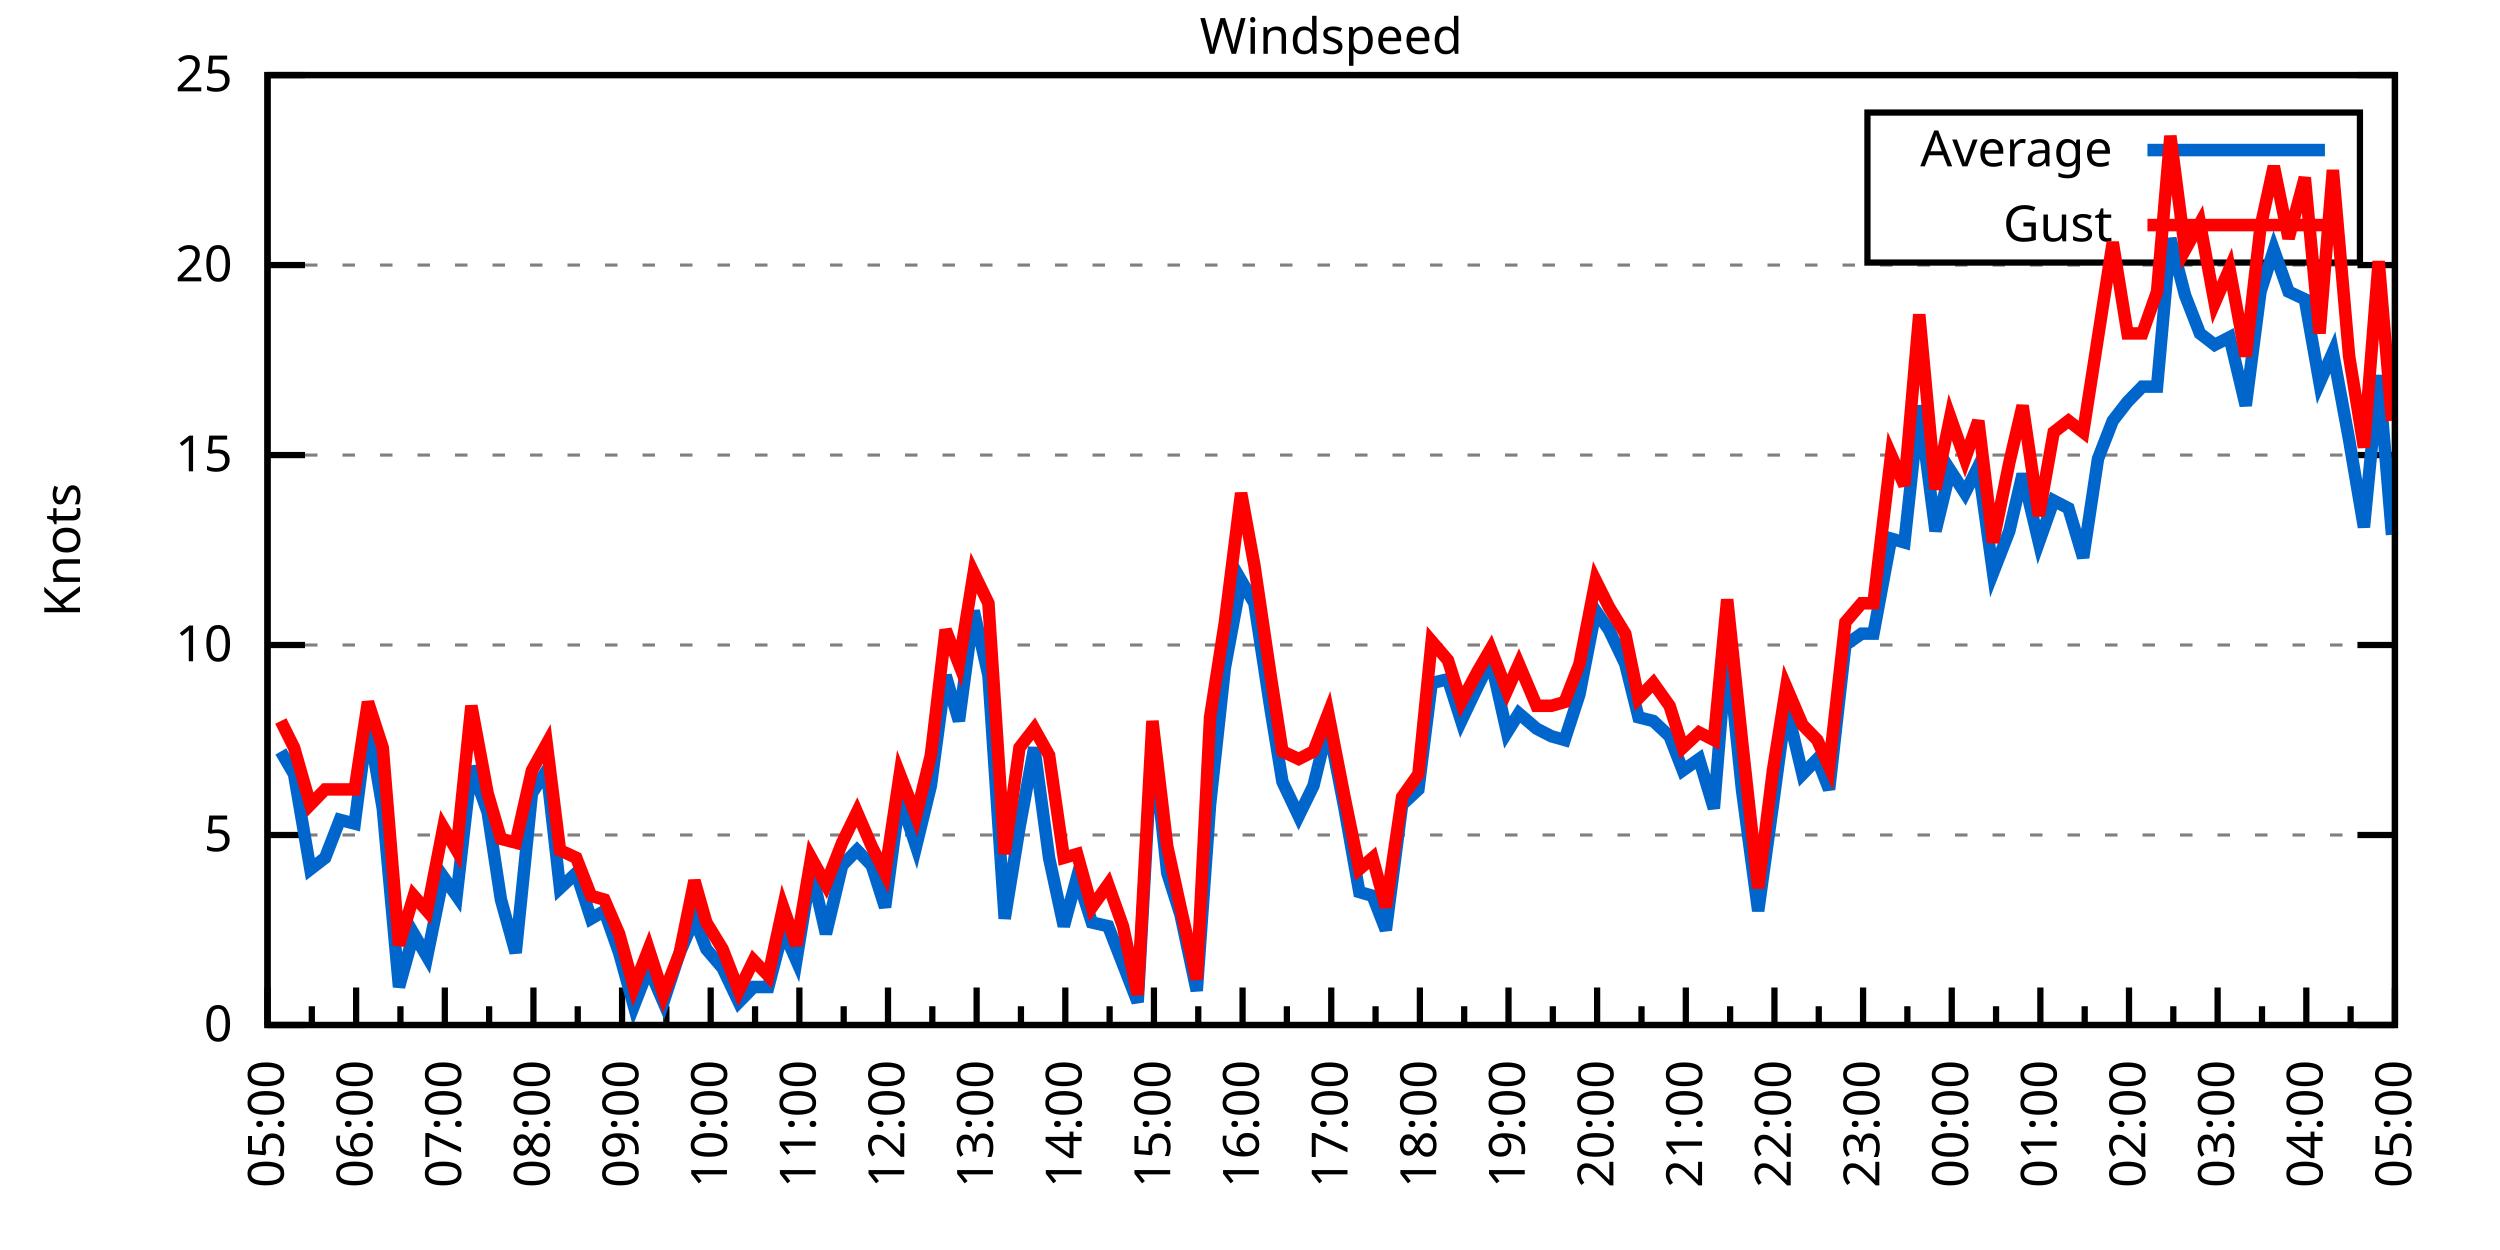
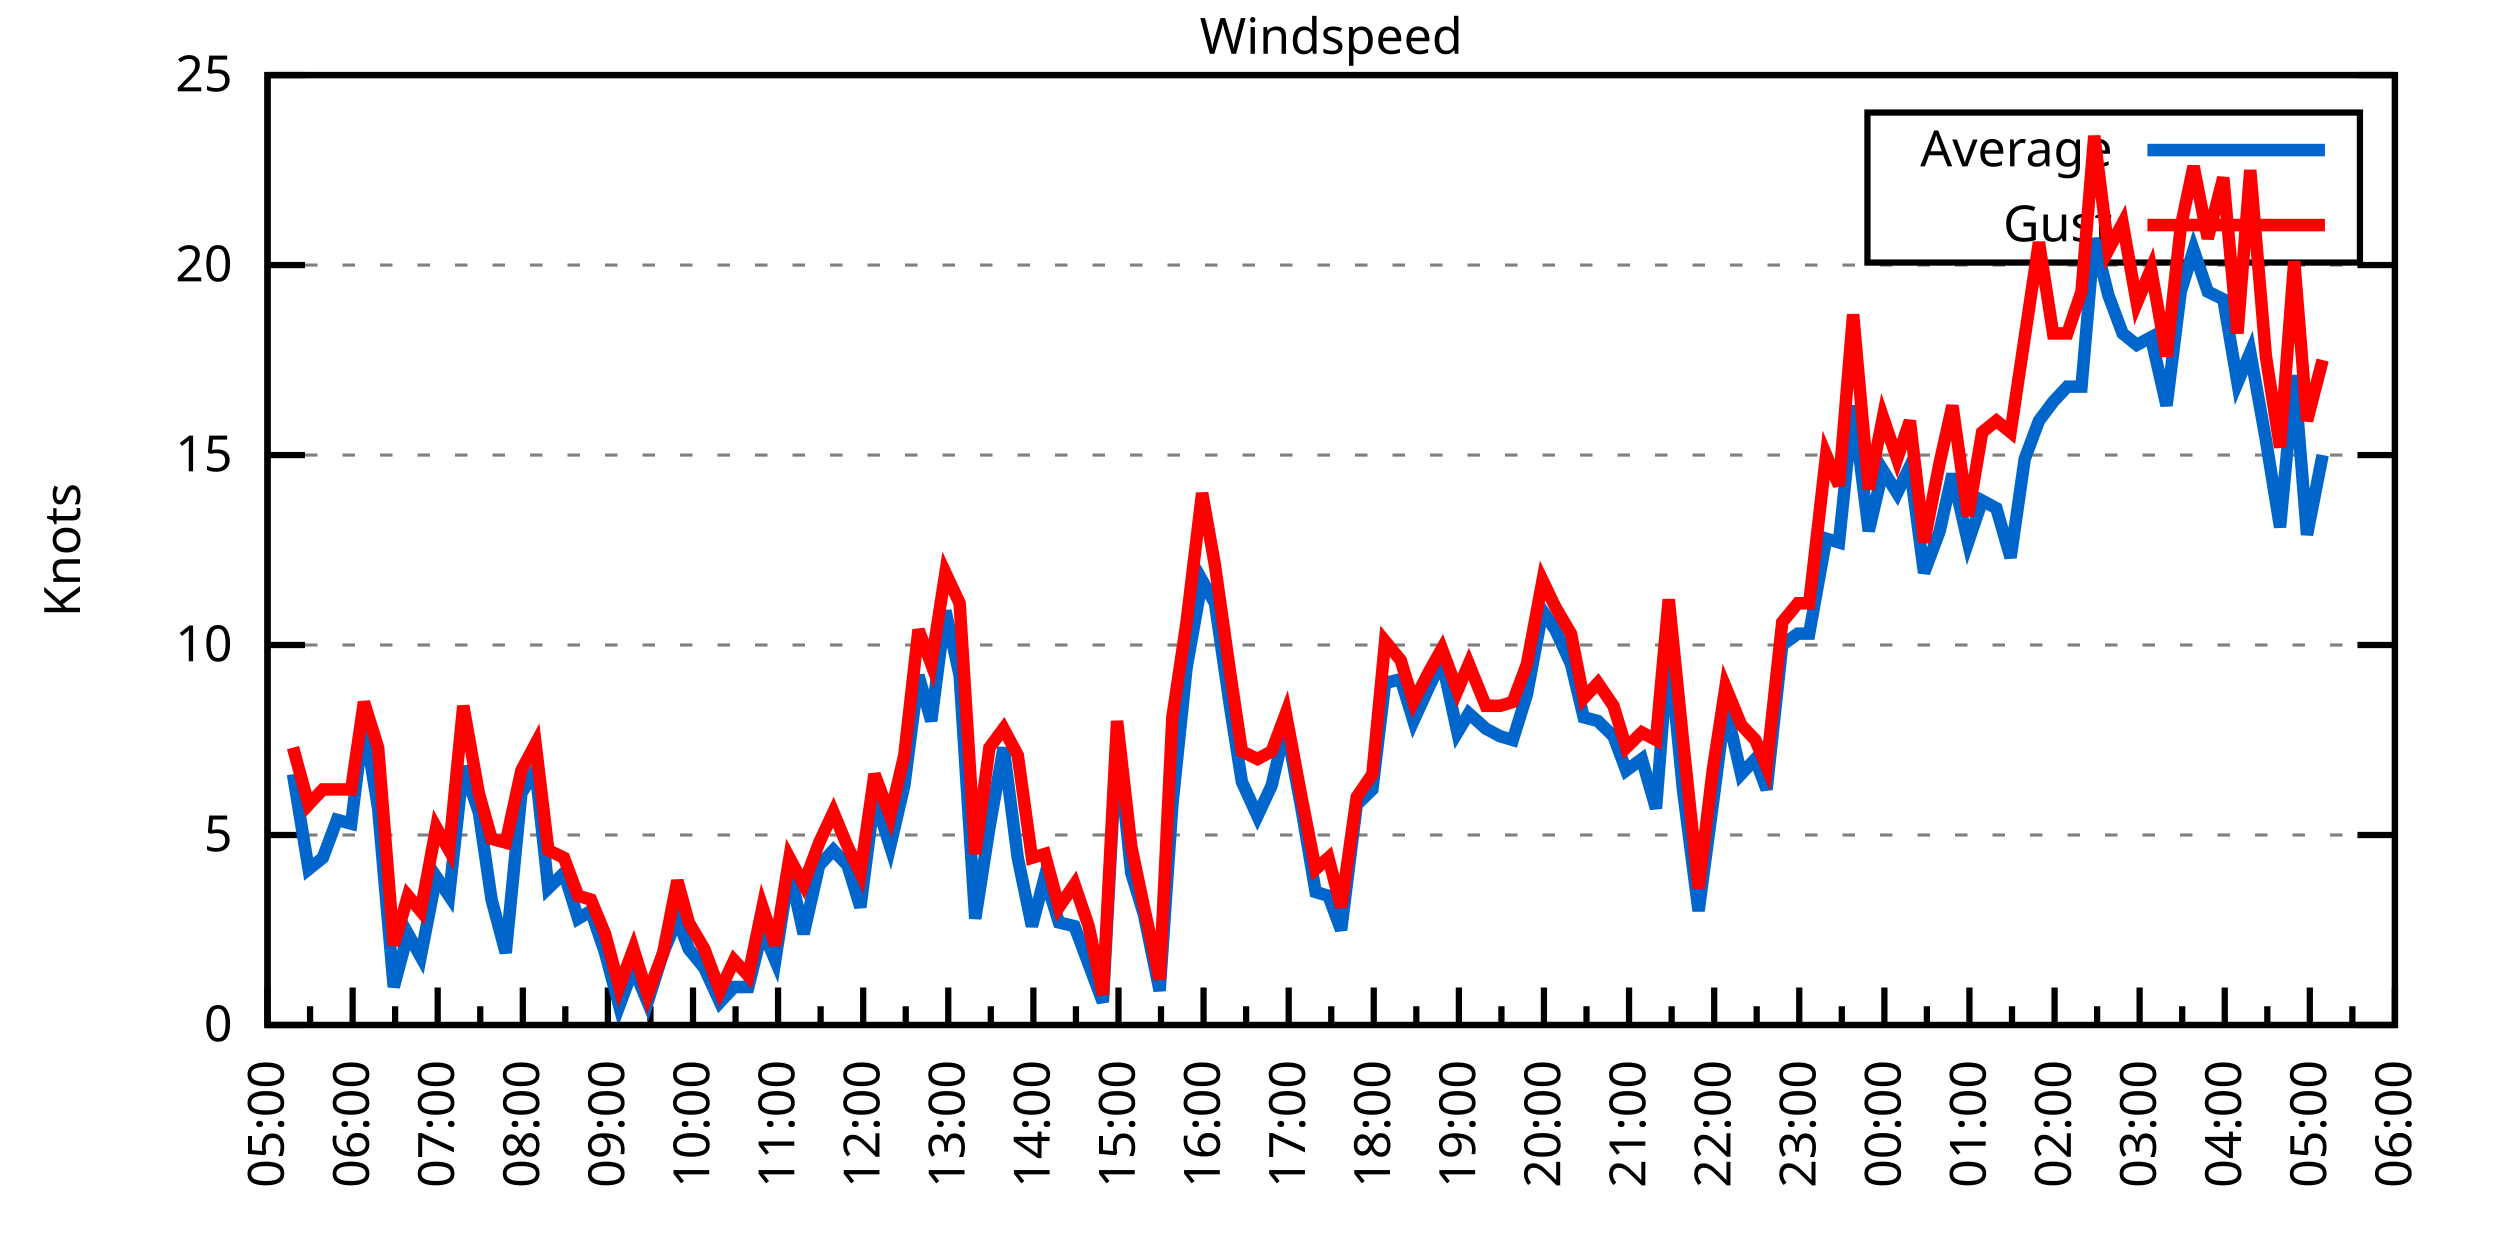
<svg xmlns="http://www.w3.org/2000/svg" xmlns:xlink="http://www.w3.org/1999/xlink" width="400" height="200" viewBox="0 0 400 200">
  <g id="gnuplot_canvas">
    <rect x="0" y="0" width="400" height="200" fill="none" />
    <defs>
      <circle id="gpDot" r="0.5" stroke-width="0.5" stroke="currentColor" />
      <path id="gpPt0" stroke-width="0.333" stroke="currentColor" d="M-1,0 h2 M0,-1 v2" />
      <path id="gpPt1" stroke-width="0.333" stroke="currentColor" d="M-1,-1 L1,1 M1,-1 L-1,1" />
      <path id="gpPt2" stroke-width="0.333" stroke="currentColor" d="M-1,0 L1,0 M0,-1 L0,1 M-1,-1 L1,1 M-1,1 L1,-1" />
      <rect id="gpPt3" stroke-width="0.333" stroke="currentColor" x="-1" y="-1" width="2" height="2" />
      <rect id="gpPt4" stroke-width="0.333" stroke="currentColor" fill="currentColor" x="-1" y="-1" width="2" height="2" />
      <circle id="gpPt5" stroke-width="0.333" stroke="currentColor" cx="0" cy="0" r="1" />
      <use xlink:href="#gpPt5" id="gpPt6" fill="currentColor" stroke="none" />
      <path id="gpPt7" stroke-width="0.333" stroke="currentColor" d="M0,-1.33 L-1.33,0.67 L1.33,0.67 z" />
      <use xlink:href="#gpPt7" id="gpPt8" fill="currentColor" stroke="none" />
      <use xlink:href="#gpPt7" id="gpPt9" stroke="currentColor" transform="rotate(180)" />
      <use xlink:href="#gpPt9" id="gpPt10" fill="currentColor" stroke="none" />
      <use xlink:href="#gpPt3" id="gpPt11" stroke="currentColor" transform="rotate(45)" />
      <use xlink:href="#gpPt11" id="gpPt12" fill="currentColor" stroke="none" />
      <path id="gpPt13" stroke-width="0.333" stroke="currentColor" d="M0,1.330 L1.265,0.411 L0.782,-1.067 L-0.782,-1.076 L-1.265,0.411 z" />
      <use xlink:href="#gpPt13" id="gpPt14" fill="currentColor" stroke="none" />
      <filter id="textbox" filterUnits="objectBoundingBox" x="0" y="0" height="1" width="1">
        <feFlood flood-color="white" flood-opacity="1" result="bgnd" />
        <feComposite in="SourceGraphic" in2="bgnd" operator="atop" />
      </filter>
      <filter id="greybox" filterUnits="objectBoundingBox" x="0" y="0" height="1" width="1">
        <feFlood flood-color="lightgrey" flood-opacity="1" result="grey" />
        <feComposite in="SourceGraphic" in2="grey" operator="atop" />
      </filter>
    </defs>
    <g fill="none" color="white" stroke="currentColor" stroke-width="1.00" stroke-linecap="butt" stroke-linejoin="miter">
</g>
    <g fill="none" color="black" stroke="currentColor" stroke-width="1.00" stroke-linecap="butt" stroke-linejoin="miter">
      <g stroke="none" shape-rendering="crispEdges">
        <polygon fill="rgb(255, 255, 255)" points="42.80,164.00 383.18,164.00 383.18,12.02 42.80,12.02 " />
      </g>
    </g>
    <g fill="none" color="black" stroke="currentColor" stroke-width="1.00" stroke-linecap="butt" stroke-linejoin="miter">
</g>
    <g fill="none" color="black" stroke="black" stroke-width="0.50" stroke-linecap="butt" stroke-linejoin="miter">
</g>
    <g fill="none" color="gray" stroke="currentColor" stroke-width="0.50" stroke-linecap="butt" stroke-linejoin="miter">
      <path stroke="gray" stroke-dasharray="2,4" class="gridline" d="M42.80,164.00 L383.19,164.00  " />
    </g>
    <g fill="none" color="gray" stroke="gray" stroke-width="1.00" stroke-linecap="butt" stroke-linejoin="miter">
</g>
    <g fill="none" color="black" stroke="currentColor" stroke-width="1.00" stroke-linecap="butt" stroke-linejoin="miter">
      <path stroke="black" d="M42.80,164.00 L48.80,164.00 M383.19,164.00 L377.19,164.00  " />
      <g transform="translate(37.20,166.60)" stroke="none" fill="black" font-family="Sans" font-size="8.00" text-anchor="end">
        <text>
          <tspan font-family="Sans"> 0</tspan>
        </text>
      </g>
    </g>
    <g fill="none" color="black" stroke="currentColor" stroke-width="1.00" stroke-linecap="butt" stroke-linejoin="miter">
</g>
    <g fill="none" color="black" stroke="black" stroke-width="0.50" stroke-linecap="butt" stroke-linejoin="miter">
</g>
    <g fill="none" color="gray" stroke="currentColor" stroke-width="0.50" stroke-linecap="butt" stroke-linejoin="miter">
      <path stroke="gray" stroke-dasharray="2,4" class="gridline" d="M42.80,133.60 L383.19,133.60  " />
    </g>
    <g fill="none" color="gray" stroke="gray" stroke-width="1.00" stroke-linecap="butt" stroke-linejoin="miter">
</g>
    <g fill="none" color="black" stroke="currentColor" stroke-width="1.00" stroke-linecap="butt" stroke-linejoin="miter">
      <path stroke="black" d="M42.80,133.60 L48.80,133.60 M383.19,133.60 L377.19,133.60  " />
      <g transform="translate(37.20,136.20)" stroke="none" fill="black" font-family="Sans" font-size="8.00" text-anchor="end">
        <text>
          <tspan font-family="Sans"> 5</tspan>
        </text>
      </g>
    </g>
    <g fill="none" color="black" stroke="currentColor" stroke-width="1.00" stroke-linecap="butt" stroke-linejoin="miter">
</g>
    <g fill="none" color="black" stroke="black" stroke-width="0.50" stroke-linecap="butt" stroke-linejoin="miter">
</g>
    <g fill="none" color="gray" stroke="currentColor" stroke-width="0.50" stroke-linecap="butt" stroke-linejoin="miter">
      <path stroke="gray" stroke-dasharray="2,4" class="gridline" d="M42.80,103.20 L383.19,103.20  " />
    </g>
    <g fill="none" color="gray" stroke="gray" stroke-width="1.00" stroke-linecap="butt" stroke-linejoin="miter">
</g>
    <g fill="none" color="black" stroke="currentColor" stroke-width="1.00" stroke-linecap="butt" stroke-linejoin="miter">
      <path stroke="black" d="M42.80,103.20 L48.80,103.20 M383.19,103.20 L377.19,103.20  " />
      <g transform="translate(37.20,105.80)" stroke="none" fill="black" font-family="Sans" font-size="8.00" text-anchor="end">
        <text>
          <tspan font-family="Sans"> 10</tspan>
        </text>
      </g>
    </g>
    <g fill="none" color="black" stroke="currentColor" stroke-width="1.00" stroke-linecap="butt" stroke-linejoin="miter">
</g>
    <g fill="none" color="black" stroke="black" stroke-width="0.50" stroke-linecap="butt" stroke-linejoin="miter">
</g>
    <g fill="none" color="gray" stroke="currentColor" stroke-width="0.50" stroke-linecap="butt" stroke-linejoin="miter">
      <path stroke="gray" stroke-dasharray="2,4" class="gridline" d="M42.80,72.81 L383.19,72.81  " />
    </g>
    <g fill="none" color="gray" stroke="gray" stroke-width="1.00" stroke-linecap="butt" stroke-linejoin="miter">
</g>
    <g fill="none" color="black" stroke="currentColor" stroke-width="1.00" stroke-linecap="butt" stroke-linejoin="miter">
      <path stroke="black" d="M42.80,72.81 L48.80,72.81 M383.19,72.81 L377.19,72.81  " />
      <g transform="translate(37.20,75.41)" stroke="none" fill="black" font-family="Sans" font-size="8.00" text-anchor="end">
        <text>
          <tspan font-family="Sans"> 15</tspan>
        </text>
      </g>
    </g>
    <g fill="none" color="black" stroke="currentColor" stroke-width="1.00" stroke-linecap="butt" stroke-linejoin="miter">
</g>
    <g fill="none" color="black" stroke="black" stroke-width="0.50" stroke-linecap="butt" stroke-linejoin="miter">
</g>
    <g fill="none" color="gray" stroke="currentColor" stroke-width="0.50" stroke-linecap="butt" stroke-linejoin="miter">
      <path stroke="gray" stroke-dasharray="2,4" class="gridline" d="M42.80,42.41 L383.19,42.41  " />
    </g>
    <g fill="none" color="gray" stroke="gray" stroke-width="1.00" stroke-linecap="butt" stroke-linejoin="miter">
</g>
    <g fill="none" color="black" stroke="currentColor" stroke-width="1.00" stroke-linecap="butt" stroke-linejoin="miter">
      <path stroke="black" d="M42.80,42.41 L48.80,42.41 M383.19,42.41 L377.19,42.41  " />
      <g transform="translate(37.20,45.01)" stroke="none" fill="black" font-family="Sans" font-size="8.00" text-anchor="end">
        <text>
          <tspan font-family="Sans"> 20</tspan>
        </text>
      </g>
    </g>
    <g fill="none" color="black" stroke="currentColor" stroke-width="1.00" stroke-linecap="butt" stroke-linejoin="miter">
</g>
    <g fill="none" color="black" stroke="black" stroke-width="0.50" stroke-linecap="butt" stroke-linejoin="miter">
</g>
    <g fill="none" color="gray" stroke="currentColor" stroke-width="0.50" stroke-linecap="butt" stroke-linejoin="miter">
      <path stroke="gray" stroke-dasharray="2,4" class="gridline" d="M42.80,12.01 L383.19,12.01  " />
    </g>
    <g fill="none" color="gray" stroke="gray" stroke-width="1.00" stroke-linecap="butt" stroke-linejoin="miter">
</g>
    <g fill="none" color="black" stroke="currentColor" stroke-width="1.00" stroke-linecap="butt" stroke-linejoin="miter">
      <path stroke="black" d="M42.80,12.01 L48.80,12.01 M383.19,12.01 L377.19,12.01  " />
      <g transform="translate(37.20,14.61)" stroke="none" fill="black" font-family="Sans" font-size="8.00" text-anchor="end">
        <text>
          <tspan font-family="Sans"> 25</tspan>
        </text>
      </g>
    </g>
    <g fill="none" color="black" stroke="currentColor" stroke-width="1.00" stroke-linecap="butt" stroke-linejoin="miter">
      <path stroke="black" d="M42.80,164.00 L42.80,158.00  " />
      <g transform="translate(45.40,169.60) rotate(270)" stroke="none" fill="black" font-family="Sans" font-size="8.00" text-anchor="end">
        <text>
          <tspan font-family="Sans">05:00</tspan>
        </text>
      </g>
    </g>
    <g fill="none" color="black" stroke="currentColor" stroke-width="1.00" stroke-linecap="butt" stroke-linejoin="miter">
-       <path stroke="black" d="M49.89,164.00 L49.89,161.00 M56.98,164.00 L56.98,158.00  " />
-       <g transform="translate(59.58,169.60) rotate(270)" stroke="none" fill="black" font-family="Sans" font-size="8.00" text-anchor="end">
+       <path stroke="black" d="M49.61,164.00 L49.61,161.00 M56.42,164.00 L56.42,158.00  " />
+       <g transform="translate(59.02,169.60) rotate(270)" stroke="none" fill="black" font-family="Sans" font-size="8.00" text-anchor="end">
        <text>
          <tspan font-family="Sans">06:00</tspan>
        </text>
      </g>
    </g>
    <g fill="none" color="black" stroke="currentColor" stroke-width="1.00" stroke-linecap="butt" stroke-linejoin="miter">
-       <path stroke="black" d="M64.07,164.00 L64.07,161.00 M71.17,164.00 L71.17,158.00  " />
-       <g transform="translate(73.77,169.60) rotate(270)" stroke="none" fill="black" font-family="Sans" font-size="8.00" text-anchor="end">
+       <path stroke="black" d="M63.22,164.00 L63.22,161.00 M70.03,164.00 L70.03,158.00  " />
+       <g transform="translate(72.63,169.60) rotate(270)" stroke="none" fill="black" font-family="Sans" font-size="8.00" text-anchor="end">
        <text>
          <tspan font-family="Sans">07:00</tspan>
        </text>
      </g>
    </g>
    <g fill="none" color="black" stroke="currentColor" stroke-width="1.00" stroke-linecap="butt" stroke-linejoin="miter">
-       <path stroke="black" d="M78.26,164.00 L78.26,161.00 M85.35,164.00 L85.35,158.00  " />
-       <g transform="translate(87.95,169.60) rotate(270)" stroke="none" fill="black" font-family="Sans" font-size="8.00" text-anchor="end">
+       <path stroke="black" d="M76.84,164.00 L76.84,161.00 M83.65,164.00 L83.65,158.00  " />
+       <g transform="translate(86.25,169.60) rotate(270)" stroke="none" fill="black" font-family="Sans" font-size="8.00" text-anchor="end">
        <text>
          <tspan font-family="Sans">08:00</tspan>
        </text>
      </g>
    </g>
    <g fill="none" color="black" stroke="currentColor" stroke-width="1.00" stroke-linecap="butt" stroke-linejoin="miter">
-       <path stroke="black" d="M92.44,164.00 L92.44,161.00 M99.53,164.00 L99.53,158.00  " />
-       <g transform="translate(102.13,169.60) rotate(270)" stroke="none" fill="black" font-family="Sans" font-size="8.00" text-anchor="end">
+       <path stroke="black" d="M90.45,164.00 L90.45,161.00 M97.26,164.00 L97.26,158.00  " />
+       <g transform="translate(99.86,169.60) rotate(270)" stroke="none" fill="black" font-family="Sans" font-size="8.00" text-anchor="end">
        <text>
          <tspan font-family="Sans">09:00</tspan>
        </text>
      </g>
    </g>
    <g fill="none" color="black" stroke="currentColor" stroke-width="1.00" stroke-linecap="butt" stroke-linejoin="miter">
-       <path stroke="black" d="M106.62,164.00 L106.62,161.00 M113.71,164.00 L113.71,158.00  " />
-       <g transform="translate(116.31,169.60) rotate(270)" stroke="none" fill="black" font-family="Sans" font-size="8.00" text-anchor="end">
+       <path stroke="black" d="M104.07,164.00 L104.07,161.00 M110.88,164.00 L110.88,158.00  " />
+       <g transform="translate(113.48,169.60) rotate(270)" stroke="none" fill="black" font-family="Sans" font-size="8.00" text-anchor="end">
        <text>
          <tspan font-family="Sans">10:00</tspan>
        </text>
      </g>
    </g>
    <g fill="none" color="black" stroke="currentColor" stroke-width="1.00" stroke-linecap="butt" stroke-linejoin="miter">
-       <path stroke="black" d="M120.81,164.00 L120.81,161.00 M127.90,164.00 L127.90,158.00  " />
-       <g transform="translate(130.50,169.60) rotate(270)" stroke="none" fill="black" font-family="Sans" font-size="8.00" text-anchor="end">
+       <path stroke="black" d="M117.69,164.00 L117.69,161.00 M124.49,164.00 L124.49,158.00  " />
+       <g transform="translate(127.09,169.60) rotate(270)" stroke="none" fill="black" font-family="Sans" font-size="8.00" text-anchor="end">
        <text>
          <tspan font-family="Sans">11:00</tspan>
        </text>
      </g>
    </g>
    <g fill="none" color="black" stroke="currentColor" stroke-width="1.00" stroke-linecap="butt" stroke-linejoin="miter">
-       <path stroke="black" d="M134.99,164.00 L134.99,161.00 M142.08,164.00 L142.08,158.00  " />
-       <g transform="translate(144.68,169.60) rotate(270)" stroke="none" fill="black" font-family="Sans" font-size="8.00" text-anchor="end">
+       <path stroke="black" d="M131.30,164.00 L131.30,161.00 M138.11,164.00 L138.11,158.00  " />
+       <g transform="translate(140.71,169.60) rotate(270)" stroke="none" fill="black" font-family="Sans" font-size="8.00" text-anchor="end">
        <text>
          <tspan font-family="Sans">12:00</tspan>
        </text>
      </g>
    </g>
    <g fill="none" color="black" stroke="currentColor" stroke-width="1.00" stroke-linecap="butt" stroke-linejoin="miter">
-       <path stroke="black" d="M149.17,164.00 L149.17,161.00 M156.26,164.00 L156.26,158.00  " />
-       <g transform="translate(158.86,169.60) rotate(270)" stroke="none" fill="black" font-family="Sans" font-size="8.00" text-anchor="end">
+       <path stroke="black" d="M144.92,164.00 L144.92,161.00 M151.72,164.00 L151.72,158.00  " />
+       <g transform="translate(154.32,169.60) rotate(270)" stroke="none" fill="black" font-family="Sans" font-size="8.00" text-anchor="end">
        <text>
          <tspan font-family="Sans">13:00</tspan>
        </text>
      </g>
    </g>
    <g fill="none" color="black" stroke="currentColor" stroke-width="1.00" stroke-linecap="butt" stroke-linejoin="miter">
-       <path stroke="black" d="M163.35,164.00 L163.35,161.00 M170.45,164.00 L170.45,158.00  " />
-       <g transform="translate(173.05,169.60) rotate(270)" stroke="none" fill="black" font-family="Sans" font-size="8.00" text-anchor="end">
+       <path stroke="black" d="M158.53,164.00 L158.53,161.00 M165.34,164.00 L165.34,158.00  " />
+       <g transform="translate(167.94,169.60) rotate(270)" stroke="none" fill="black" font-family="Sans" font-size="8.00" text-anchor="end">
        <text>
          <tspan font-family="Sans">14:00</tspan>
        </text>
      </g>
    </g>
    <g fill="none" color="black" stroke="currentColor" stroke-width="1.00" stroke-linecap="butt" stroke-linejoin="miter">
-       <path stroke="black" d="M177.54,164.00 L177.54,161.00 M184.63,164.00 L184.63,158.00  " />
-       <g transform="translate(187.23,169.60) rotate(270)" stroke="none" fill="black" font-family="Sans" font-size="8.00" text-anchor="end">
+       <path stroke="black" d="M172.15,164.00 L172.15,161.00 M178.96,164.00 L178.96,158.00  " />
+       <g transform="translate(181.56,169.60) rotate(270)" stroke="none" fill="black" font-family="Sans" font-size="8.00" text-anchor="end">
        <text>
          <tspan font-family="Sans">15:00</tspan>
        </text>
      </g>
    </g>
    <g fill="none" color="black" stroke="currentColor" stroke-width="1.00" stroke-linecap="butt" stroke-linejoin="miter">
-       <path stroke="black" d="M191.72,164.00 L191.72,161.00 M198.81,164.00 L198.81,158.00  " />
-       <g transform="translate(201.41,169.60) rotate(270)" stroke="none" fill="black" font-family="Sans" font-size="8.00" text-anchor="end">
+       <path stroke="black" d="M185.76,164.00 L185.76,161.00 M192.57,164.00 L192.57,158.00  " />
+       <g transform="translate(195.17,169.60) rotate(270)" stroke="none" fill="black" font-family="Sans" font-size="8.00" text-anchor="end">
        <text>
          <tspan font-family="Sans">16:00</tspan>
        </text>
      </g>
    </g>
    <g fill="none" color="black" stroke="currentColor" stroke-width="1.00" stroke-linecap="butt" stroke-linejoin="miter">
-       <path stroke="black" d="M205.90,164.00 L205.90,161.00 M213.00,164.00 L213.00,158.00  " />
-       <g transform="translate(215.60,169.60) rotate(270)" stroke="none" fill="black" font-family="Sans" font-size="8.00" text-anchor="end">
+       <path stroke="black" d="M199.38,164.00 L199.38,161.00 M206.19,164.00 L206.19,158.00  " />
+       <g transform="translate(208.79,169.60) rotate(270)" stroke="none" fill="black" font-family="Sans" font-size="8.00" text-anchor="end">
        <text>
          <tspan font-family="Sans">17:00</tspan>
        </text>
      </g>
    </g>
    <g fill="none" color="black" stroke="currentColor" stroke-width="1.00" stroke-linecap="butt" stroke-linejoin="miter">
-       <path stroke="black" d="M220.09,164.00 L220.09,161.00 M227.18,164.00 L227.18,158.00  " />
-       <g transform="translate(229.78,169.60) rotate(270)" stroke="none" fill="black" font-family="Sans" font-size="8.00" text-anchor="end">
+       <path stroke="black" d="M213.00,164.00 L213.00,161.00 M219.80,164.00 L219.80,158.00  " />
+       <g transform="translate(222.40,169.60) rotate(270)" stroke="none" fill="black" font-family="Sans" font-size="8.00" text-anchor="end">
        <text>
          <tspan font-family="Sans">18:00</tspan>
        </text>
      </g>
    </g>
    <g fill="none" color="black" stroke="currentColor" stroke-width="1.00" stroke-linecap="butt" stroke-linejoin="miter">
-       <path stroke="black" d="M234.27,164.00 L234.27,161.00 M241.36,164.00 L241.36,158.00  " />
-       <g transform="translate(243.96,169.60) rotate(270)" stroke="none" fill="black" font-family="Sans" font-size="8.00" text-anchor="end">
+       <path stroke="black" d="M226.61,164.00 L226.61,161.00 M233.42,164.00 L233.42,158.00  " />
+       <g transform="translate(236.02,169.60) rotate(270)" stroke="none" fill="black" font-family="Sans" font-size="8.00" text-anchor="end">
        <text>
          <tspan font-family="Sans">19:00</tspan>
        </text>
      </g>
    </g>
    <g fill="none" color="black" stroke="currentColor" stroke-width="1.00" stroke-linecap="butt" stroke-linejoin="miter">
-       <path stroke="black" d="M248.45,164.00 L248.45,161.00 M255.54,164.00 L255.54,158.00  " />
-       <g transform="translate(258.14,169.60) rotate(270)" stroke="none" fill="black" font-family="Sans" font-size="8.00" text-anchor="end">
+       <path stroke="black" d="M240.23,164.00 L240.23,161.00 M247.03,164.00 L247.03,158.00  " />
+       <g transform="translate(249.63,169.60) rotate(270)" stroke="none" fill="black" font-family="Sans" font-size="8.00" text-anchor="end">
        <text>
          <tspan font-family="Sans">20:00</tspan>
        </text>
      </g>
    </g>
    <g fill="none" color="black" stroke="currentColor" stroke-width="1.00" stroke-linecap="butt" stroke-linejoin="miter">
-       <path stroke="black" d="M262.64,164.00 L262.64,161.00 M269.73,164.00 L269.73,158.00  " />
-       <g transform="translate(272.33,169.60) rotate(270)" stroke="none" fill="black" font-family="Sans" font-size="8.00" text-anchor="end">
+       <path stroke="black" d="M253.84,164.00 L253.84,161.00 M260.65,164.00 L260.65,158.00  " />
+       <g transform="translate(263.25,169.60) rotate(270)" stroke="none" fill="black" font-family="Sans" font-size="8.00" text-anchor="end">
        <text>
          <tspan font-family="Sans">21:00</tspan>
        </text>
      </g>
    </g>
    <g fill="none" color="black" stroke="currentColor" stroke-width="1.00" stroke-linecap="butt" stroke-linejoin="miter">
-       <path stroke="black" d="M276.82,164.00 L276.82,161.00 M283.91,164.00 L283.91,158.00  " />
-       <g transform="translate(286.51,169.60) rotate(270)" stroke="none" fill="black" font-family="Sans" font-size="8.00" text-anchor="end">
+       <path stroke="black" d="M267.46,164.00 L267.46,161.00 M274.27,164.00 L274.27,158.00  " />
+       <g transform="translate(276.87,169.60) rotate(270)" stroke="none" fill="black" font-family="Sans" font-size="8.00" text-anchor="end">
        <text>
          <tspan font-family="Sans">22:00</tspan>
        </text>
      </g>
    </g>
    <g fill="none" color="black" stroke="currentColor" stroke-width="1.00" stroke-linecap="butt" stroke-linejoin="miter">
-       <path stroke="black" d="M291.00,164.00 L291.00,161.00 M298.09,164.00 L298.09,158.00  " />
-       <g transform="translate(300.69,169.60) rotate(270)" stroke="none" fill="black" font-family="Sans" font-size="8.00" text-anchor="end">
+       <path stroke="black" d="M281.07,164.00 L281.07,161.00 M287.88,164.00 L287.88,158.00  " />
+       <g transform="translate(290.48,169.60) rotate(270)" stroke="none" fill="black" font-family="Sans" font-size="8.00" text-anchor="end">
        <text>
          <tspan font-family="Sans">23:00</tspan>
        </text>
      </g>
    </g>
    <g fill="none" color="black" stroke="currentColor" stroke-width="1.00" stroke-linecap="butt" stroke-linejoin="miter">
-       <path stroke="black" d="M305.18,164.00 L305.18,161.00 M312.28,164.00 L312.28,158.00  " />
-       <g transform="translate(314.88,169.60) rotate(270)" stroke="none" fill="black" font-family="Sans" font-size="8.00" text-anchor="end">
+       <path stroke="black" d="M294.69,164.00 L294.69,161.00 M301.50,164.00 L301.50,158.00  " />
+       <g transform="translate(304.10,169.60) rotate(270)" stroke="none" fill="black" font-family="Sans" font-size="8.00" text-anchor="end">
        <text>
          <tspan font-family="Sans">00:00</tspan>
        </text>
      </g>
    </g>
    <g fill="none" color="black" stroke="currentColor" stroke-width="1.00" stroke-linecap="butt" stroke-linejoin="miter">
-       <path stroke="black" d="M319.37,164.00 L319.37,161.00 M326.46,164.00 L326.46,158.00  " />
-       <g transform="translate(329.06,169.60) rotate(270)" stroke="none" fill="black" font-family="Sans" font-size="8.00" text-anchor="end">
+       <path stroke="black" d="M308.30,164.00 L308.30,161.00 M315.11,164.00 L315.11,158.00  " />
+       <g transform="translate(317.71,169.60) rotate(270)" stroke="none" fill="black" font-family="Sans" font-size="8.00" text-anchor="end">
        <text>
          <tspan font-family="Sans">01:00</tspan>
        </text>
      </g>
    </g>
    <g fill="none" color="black" stroke="currentColor" stroke-width="1.00" stroke-linecap="butt" stroke-linejoin="miter">
-       <path stroke="black" d="M333.55,164.00 L333.55,161.00 M340.64,164.00 L340.64,158.00  " />
-       <g transform="translate(343.24,169.60) rotate(270)" stroke="none" fill="black" font-family="Sans" font-size="8.00" text-anchor="end">
+       <path stroke="black" d="M321.92,164.00 L321.92,161.00 M328.73,164.00 L328.73,158.00  " />
+       <g transform="translate(331.33,169.60) rotate(270)" stroke="none" fill="black" font-family="Sans" font-size="8.00" text-anchor="end">
        <text>
          <tspan font-family="Sans">02:00</tspan>
        </text>
      </g>
    </g>
    <g fill="none" color="black" stroke="currentColor" stroke-width="1.00" stroke-linecap="butt" stroke-linejoin="miter">
-       <path stroke="black" d="M347.73,164.00 L347.73,161.00 M354.82,164.00 L354.82,158.00  " />
-       <g transform="translate(357.42,169.60) rotate(270)" stroke="none" fill="black" font-family="Sans" font-size="8.00" text-anchor="end">
+       <path stroke="black" d="M335.54,164.00 L335.54,161.00 M342.34,164.00 L342.34,158.00  " />
+       <g transform="translate(344.94,169.60) rotate(270)" stroke="none" fill="black" font-family="Sans" font-size="8.00" text-anchor="end">
        <text>
          <tspan font-family="Sans">03:00</tspan>
        </text>
      </g>
    </g>
    <g fill="none" color="black" stroke="currentColor" stroke-width="1.00" stroke-linecap="butt" stroke-linejoin="miter">
-       <path stroke="black" d="M361.92,164.00 L361.92,161.00 M369.01,164.00 L369.01,158.00  " />
-       <g transform="translate(371.61,169.60) rotate(270)" stroke="none" fill="black" font-family="Sans" font-size="8.00" text-anchor="end">
+       <path stroke="black" d="M349.15,164.00 L349.15,161.00 M355.96,164.00 L355.96,158.00  " />
+       <g transform="translate(358.56,169.60) rotate(270)" stroke="none" fill="black" font-family="Sans" font-size="8.00" text-anchor="end">
        <text>
          <tspan font-family="Sans">04:00</tspan>
        </text>
      </g>
    </g>
    <g fill="none" color="black" stroke="currentColor" stroke-width="1.00" stroke-linecap="butt" stroke-linejoin="miter">
-       <path stroke="black" d="M376.10,164.00 L376.10,161.00 M383.19,164.00 L383.19,158.00  " />
+       <path stroke="black" d="M362.77,164.00 L362.77,161.00 M369.57,164.00 L369.57,158.00  " />
+       <g transform="translate(372.17,169.60) rotate(270)" stroke="none" fill="black" font-family="Sans" font-size="8.00" text-anchor="end">
+         <text>
+           <tspan font-family="Sans">05:00</tspan>
+         </text>
+       </g>
+     </g>
+     <g fill="none" color="black" stroke="currentColor" stroke-width="1.00" stroke-linecap="butt" stroke-linejoin="miter">
+       <path stroke="black" d="M376.38,164.00 L376.38,161.00 M383.19,164.00 L383.19,158.00  " />
      <g transform="translate(385.79,169.60) rotate(270)" stroke="none" fill="black" font-family="Sans" font-size="8.00" text-anchor="end">
        <text>
-           <tspan font-family="Sans">05:00</tspan>
+           <tspan font-family="Sans">06:00</tspan>
        </text>
      </g>
    </g>
    <g fill="none" color="black" stroke="currentColor" stroke-width="1.00" stroke-linecap="butt" stroke-linejoin="miter">
</g>
    <g fill="none" color="black" stroke="currentColor" stroke-width="1.00" stroke-linecap="butt" stroke-linejoin="miter">
      <path stroke="black" d="M42.80,12.01 L42.80,164.00 L383.19,164.00 L383.19,12.01 L42.80,12.01 Z  " />
    </g>
    <g fill="none" color="black" stroke="currentColor" stroke-width="1.00" stroke-linecap="butt" stroke-linejoin="miter">
      <g transform="translate(12.80,88.01) rotate(270)" stroke="none" fill="black" font-family="Sans" font-size="8.00" text-anchor="middle">
        <text>
          <tspan font-family="Sans">Knots</tspan>
        </text>
      </g>
    </g>
    <g fill="none" color="black" stroke="currentColor" stroke-width="1.00" stroke-linecap="butt" stroke-linejoin="miter">
</g>
    <g fill="none" color="black" stroke="currentColor" stroke-width="1.00" stroke-linecap="butt" stroke-linejoin="miter">
      <path stroke="black" d="M298.79,42.01 L298.79,18.01 L377.59,18.01 L377.59,42.01 L298.79,42.01 Z  " />
    </g>
    <g id="Windspeed_plot_1">
      <g fill="none" color="white" stroke="black" stroke-width="2.00" stroke-linecap="butt" stroke-linejoin="miter">
</g>
      <g fill="none" color="black" stroke="currentColor" stroke-width="2.00" stroke-linecap="butt" stroke-linejoin="miter">
        <g transform="translate(337.99,26.61)" stroke="none" fill="black" font-family="Sans" font-size="8.00" text-anchor="end">
          <text>
            <tspan font-family="Sans">Average</tspan>
          </text>
        </g>
      </g>
      <g fill="none" color="black" stroke="currentColor" stroke-width="2.00" stroke-linecap="butt" stroke-linejoin="miter">
-         <path stroke="rgb(  0, 102, 204)" d="M343.59,24.01 L371.99,24.01 M44.93,120.23 L47.05,123.87 L49.66,139.07 L52.02,137.25 L54.38,131.17 L56.75,131.78   L58.87,115.36 L61.24,129.35 L63.84,157.92 L66.20,149.41 L68.33,153.06 L70.93,140.29 L73.06,143.33 L75.42,122.66   L78.02,129.95 L80.15,143.94 L82.51,152.45 L85.11,126.91 L87.48,123.27 L89.60,142.11 L92.20,139.68 L94.57,146.98   L96.70,145.76 L99.06,152.45 L101.42,160.96 L103.79,154.88 L106.15,160.35 L108.75,152.45 L111.11,146.98 L113.01,151.84   L115.61,154.88 L118.21,160.35 L120.57,157.92 L122.93,157.92 L125.30,148.80 L127.42,153.66 L129.79,139.07 L132.15,149.41   L134.75,138.47 L137.12,136.03 L139.48,138.47 L141.61,145.15 L143.97,127.52 L146.57,135.43 L148.94,125.70 L151.30,108.07   L153.43,115.36 L155.79,97.73 L158.15,108.07 L160.75,146.98 L163.12,132.39 L165.48,119.62 L167.85,137.25 L170.21,148.19   L172.34,140.29 L174.70,147.59 L177.30,148.19 L179.67,154.27 L182.03,160.35 L184.39,117.80 L186.76,139.68 L188.88,146.37   L191.48,158.53 L193.61,128.74 L195.98,106.85 L198.58,92.87 L200.70,96.52 L203.30,113.54 L205.19,125.09 L207.79,130.56   L210.16,125.70 L212.52,115.97 L215.12,129.35 L217.49,142.72 L219.61,143.33 L221.74,148.80 L224.34,128.74 L226.94,126.31   L229.07,109.28 L231.67,108.68 L233.80,115.36 L236.40,109.89 L238.52,105.64 L241.12,117.19 L243.02,114.15 L245.85,116.58   L248.22,117.80 L250.34,118.40 L252.71,111.11 L255.31,97.73 L257.43,100.77 L260.04,106.24 L262.16,114.76 L264.53,115.36   L267.13,117.80 L269.25,123.27 L271.85,121.44 L274.22,129.35 L276.35,103.20 L278.71,126.31 L281.31,145.76 L283.67,128.74   L285.80,112.93 L288.40,123.87 L290.76,121.44 L292.66,126.31 L295.26,103.20 L297.86,101.38 L299.75,101.38 L302.58,86.18   L304.71,86.79 L307.08,64.90 L309.68,84.97 L312.04,75.24 L314.40,78.89 L316.53,74.63 L318.89,91.65 L321.49,84.97   L323.62,75.85 L326.22,86.79 L328.59,80.10 L330.95,81.32 L333.31,89.22 L335.68,73.41 L338.04,67.33 L340.40,64.29   L342.77,61.86 L345.13,61.86 L347.26,38.15 L349.62,47.27 L351.99,53.35 L354.35,55.18 L356.72,53.96 L359.32,64.90   L361.68,46.66 L363.81,39.98 L366.17,46.66 L368.77,47.88 L371.13,61.25 L373.26,56.39 L375.86,70.37 L378.23,84.36   L380.59,60.04 L382.72,85.57  " />
+         <path stroke="rgb(  0, 102, 204)" d="M343.59,24.01 L371.99,24.01 M46.88,123.87 L49.38,139.07 L51.65,137.25 L53.92,131.17 L56.19,131.78 L58.23,115.36   L60.50,129.35 L63.00,157.92 L65.27,149.41 L67.31,153.06 L69.80,140.29 L71.85,143.33 L74.12,122.66 L76.61,129.95   L78.65,143.94 L80.92,152.45 L83.42,126.91 L85.69,123.27 L87.73,142.11 L90.23,139.68 L92.50,146.98 L94.54,145.76   L96.81,152.45 L99.08,160.96 L101.35,154.88 L103.62,160.35 L106.11,152.45 L108.38,146.98 L110.20,151.84 L112.69,154.88   L115.19,160.35 L117.46,157.92 L119.73,157.92 L122.00,148.80 L124.04,153.66 L126.31,139.07 L128.58,149.41 L131.07,138.47   L133.34,136.03 L135.61,138.47 L137.66,145.15 L139.92,127.52 L142.42,135.43 L144.69,125.70 L146.96,108.07 L149.00,115.36   L151.27,97.73 L153.54,108.07 L156.04,146.98 L158.31,132.39 L160.57,119.62 L162.84,137.25 L165.11,148.19 L167.16,140.29   L169.43,147.59 L171.92,148.19 L174.19,154.27 L176.46,160.35 L178.73,117.80 L181.00,139.68 L183.04,146.37 L185.54,158.53   L187.58,128.74 L189.85,106.85 L192.34,92.87 L194.39,96.52 L196.88,113.54 L198.70,125.09 L201.19,130.56 L203.46,125.70   L205.73,115.97 L208.23,129.35 L210.50,142.72 L212.54,143.33 L214.58,148.80 L217.08,128.74 L219.58,126.31 L221.62,109.28   L224.11,108.68 L226.16,115.36 L228.65,109.89 L230.70,105.64 L233.19,117.19 L235.01,114.15 L237.73,116.58 L240.00,117.80   L242.04,118.40 L244.31,111.11 L246.81,97.73 L248.85,100.77 L251.35,106.24 L253.39,114.76 L255.66,115.36 L258.15,117.80   L260.20,123.27 L262.69,121.44 L264.96,129.35 L267.00,103.20 L269.27,126.31 L271.77,145.76 L274.04,128.74 L276.08,112.93   L278.58,123.87 L280.85,121.44 L282.66,126.31 L285.16,103.20 L287.65,101.38 L289.47,101.38 L292.19,86.18 L294.23,86.79   L296.50,64.90 L299.00,84.97 L301.27,75.24 L303.54,78.89 L305.58,74.63 L307.85,91.65 L310.35,84.97 L312.39,75.85   L314.89,86.79 L317.15,80.10 L319.42,81.32 L321.69,89.22 L323.96,73.41 L326.23,67.33 L328.50,64.29 L330.77,61.86   L333.04,61.86 L335.08,38.15 L337.35,47.27 L339.62,53.35 L341.89,55.18 L344.16,53.96 L346.65,64.90 L348.92,46.66   L350.97,39.98 L353.24,46.66 L355.73,47.88 L358.00,61.25 L360.04,56.39 L362.54,70.37 L364.81,84.36 L367.08,60.04   L369.12,85.57 L371.62,72.81  " />
      </g>
    </g>
    <g id="Windspeed_plot_2">
      <g fill="none" color="black" stroke="currentColor" stroke-width="2.00" stroke-linecap="butt" stroke-linejoin="miter">
        <g transform="translate(337.99,38.61)" stroke="none" fill="black" font-family="Sans" font-size="8.00" text-anchor="end">
          <text>
            <tspan font-family="Sans">Gust</tspan>
          </text>
        </g>
      </g>
      <g fill="none" color="black" stroke="currentColor" stroke-width="2.00" stroke-linecap="butt" stroke-linejoin="miter">
-         <path stroke="rgb(255,   0,   0)" d="M343.59,36.01 L371.99,36.01 M44.93,115.36 L47.05,119.62 L49.66,128.74 L52.02,126.31 L54.38,126.31 L56.75,126.31   L58.87,112.32 L61.24,119.62 L63.84,151.23 L66.20,143.33 L68.33,145.76 L70.93,132.39 L73.06,136.03 L75.42,112.93   L78.02,126.91 L80.15,134.21 L82.51,134.82 L85.11,123.27 L87.48,119.01 L89.60,136.03 L92.20,137.25 L94.57,143.33   L96.70,143.94 L99.06,149.41 L101.42,157.92 L103.79,151.84 L106.15,159.14 L108.75,152.45 L111.11,140.90 L113.01,147.59   L115.61,151.84 L118.21,158.53 L120.57,153.66 L122.93,156.10 L125.30,145.15 L127.42,151.23 L129.79,137.25 L132.15,141.51   L134.75,134.82 L137.12,129.95 L139.48,135.43 L141.61,139.68 L143.97,123.87 L146.57,130.56 L148.94,120.83 L151.30,100.77   L153.43,106.24 L155.79,91.65 L158.15,96.52 L160.75,136.64 L163.12,119.62 L165.48,116.58 L167.85,120.83 L170.21,137.25   L172.34,136.64 L174.70,145.15 L177.30,141.51 L179.67,148.19 L182.03,159.14 L184.39,115.36 L186.76,135.43 L188.88,145.15   L191.48,156.70 L193.61,114.76 L195.98,99.56 L198.58,78.89 L200.70,90.44 L203.30,108.07 L205.19,120.23 L207.79,121.44   L210.16,120.23 L212.52,114.15 L215.12,127.52 L217.49,139.07 L219.61,137.25 L221.74,145.15 L224.34,127.52 L226.94,123.87   L229.07,102.60 L231.67,105.64 L233.80,112.32 L236.40,107.46 L238.52,103.81 L241.12,110.50 L243.02,106.24 L245.85,112.93   L248.22,112.93 L250.34,112.32 L252.71,106.24 L255.31,92.87 L257.43,97.12 L260.04,101.38 L262.16,111.72 L264.53,109.28   L267.13,112.93 L269.25,119.62 L271.85,117.19 L274.22,118.40 L276.35,95.91 L278.71,118.40 L281.31,142.11 L283.67,123.27   L285.80,109.89 L288.40,115.97 L290.76,118.40 L292.66,122.66 L295.26,99.56 L297.86,96.52 L299.75,96.52 L302.58,72.81   L304.71,77.67 L307.08,50.31 L309.68,78.28 L312.04,66.73 L314.40,73.41 L316.53,67.33 L318.89,86.79 L321.49,74.02   L323.62,64.90 L326.22,82.53 L328.59,69.16 L330.95,67.33 L333.31,69.16 L335.68,53.96 L338.04,38.76 L340.40,53.35   L342.77,53.35 L345.13,46.66 L347.26,21.74 L349.62,39.98 L351.99,35.72 L354.35,48.49 L356.72,43.02 L359.32,57.00   L361.68,36.33 L363.81,26.60 L366.17,38.15 L368.77,28.42 L371.13,53.35 L373.26,27.21 L375.86,57.00 L378.23,71.59   L380.59,41.80 L382.72,67.33  " />
+         <path stroke="rgb(255,   0,   0)" d="M343.59,36.01 L371.99,36.01 M46.88,119.62 L49.38,128.74 L51.65,126.31 L53.92,126.31 L56.19,126.31 L58.23,112.32   L60.50,119.62 L63.00,151.23 L65.27,143.33 L67.31,145.76 L69.80,132.39 L71.85,136.03 L74.12,112.93 L76.61,126.91   L78.65,134.21 L80.92,134.82 L83.42,123.27 L85.69,119.01 L87.73,136.03 L90.23,137.25 L92.50,143.33 L94.54,143.94   L96.81,149.41 L99.08,157.92 L101.35,151.84 L103.62,159.14 L106.11,152.45 L108.38,140.90 L110.20,147.59 L112.69,151.84   L115.19,158.53 L117.46,153.66 L119.73,156.10 L122.00,145.15 L124.04,151.23 L126.31,137.25 L128.58,141.51 L131.07,134.82   L133.34,129.95 L135.61,135.43 L137.66,139.68 L139.92,123.87 L142.42,130.56 L144.69,120.83 L146.96,100.77 L149.00,106.24   L151.27,91.65 L153.54,96.52 L156.04,136.64 L158.31,119.62 L160.57,116.58 L162.84,120.83 L165.11,137.25 L167.16,136.64   L169.43,145.15 L171.92,141.51 L174.19,148.19 L176.46,159.14 L178.73,115.36 L181.00,135.43 L183.04,145.15 L185.54,156.70   L187.58,114.76 L189.85,99.56 L192.34,78.89 L194.39,90.44 L196.88,108.07 L198.70,120.23 L201.19,121.44 L203.46,120.23   L205.73,114.15 L208.23,127.52 L210.50,139.07 L212.54,137.25 L214.58,145.15 L217.08,127.52 L219.58,123.87 L221.62,102.60   L224.11,105.64 L226.16,112.32 L228.65,107.46 L230.70,103.81 L233.19,110.50 L235.01,106.24 L237.73,112.93 L240.00,112.93   L242.04,112.32 L244.31,106.24 L246.81,92.87 L248.85,97.12 L251.35,101.38 L253.39,111.72 L255.66,109.28 L258.15,112.93   L260.20,119.62 L262.69,117.19 L264.96,118.40 L267.00,95.91 L269.27,118.40 L271.77,142.11 L274.04,123.27 L276.08,109.89   L278.58,115.97 L280.85,118.40 L282.66,122.66 L285.16,99.56 L287.65,96.52 L289.47,96.52 L292.19,72.81 L294.23,77.67   L296.50,50.31 L299.00,78.28 L301.27,66.73 L303.54,73.41 L305.58,67.33 L307.85,86.79 L310.35,74.02 L312.39,64.90   L314.89,82.53 L317.15,69.16 L319.42,67.33 L321.69,69.16 L323.96,53.96 L326.23,38.76 L328.50,53.35 L330.77,53.35   L333.04,46.66 L335.08,21.74 L337.35,39.98 L339.62,35.72 L341.89,48.49 L344.16,43.02 L346.65,57.00 L348.92,36.33   L350.97,26.60 L353.24,38.15 L355.73,28.42 L358.00,53.35 L360.04,27.21 L362.54,57.00 L364.81,71.59 L367.08,41.80   L369.12,67.33 L371.62,57.61  " />
      </g>
    </g>
    <g fill="none" color="black" stroke="currentColor" stroke-width="2.00" stroke-linecap="butt" stroke-linejoin="miter">
</g>
    <g fill="none" color="black" stroke="black" stroke-width="1.00" stroke-linecap="butt" stroke-linejoin="miter">
</g>
    <g fill="none" color="black" stroke="currentColor" stroke-width="1.00" stroke-linecap="butt" stroke-linejoin="miter">
      <path stroke="black" d="M42.80,12.01 L42.80,164.00 L383.19,164.00 L383.19,12.01 L42.80,12.01 Z  " />
    </g>
    <g fill="none" color="black" stroke="currentColor" stroke-width="1.00" stroke-linecap="butt" stroke-linejoin="miter">
      <g transform="translate(212.99,8.61)" stroke="none" fill="black" font-family="Sans" font-size="8.00" text-anchor="middle">
        <text>
          <tspan font-family="Sans">Windspeed</tspan>
        </text>
      </g>
    </g>
    <g fill="none" color="black" stroke="currentColor" stroke-width="1.00" stroke-linecap="butt" stroke-linejoin="miter">
</g>
  </g>
</svg>
